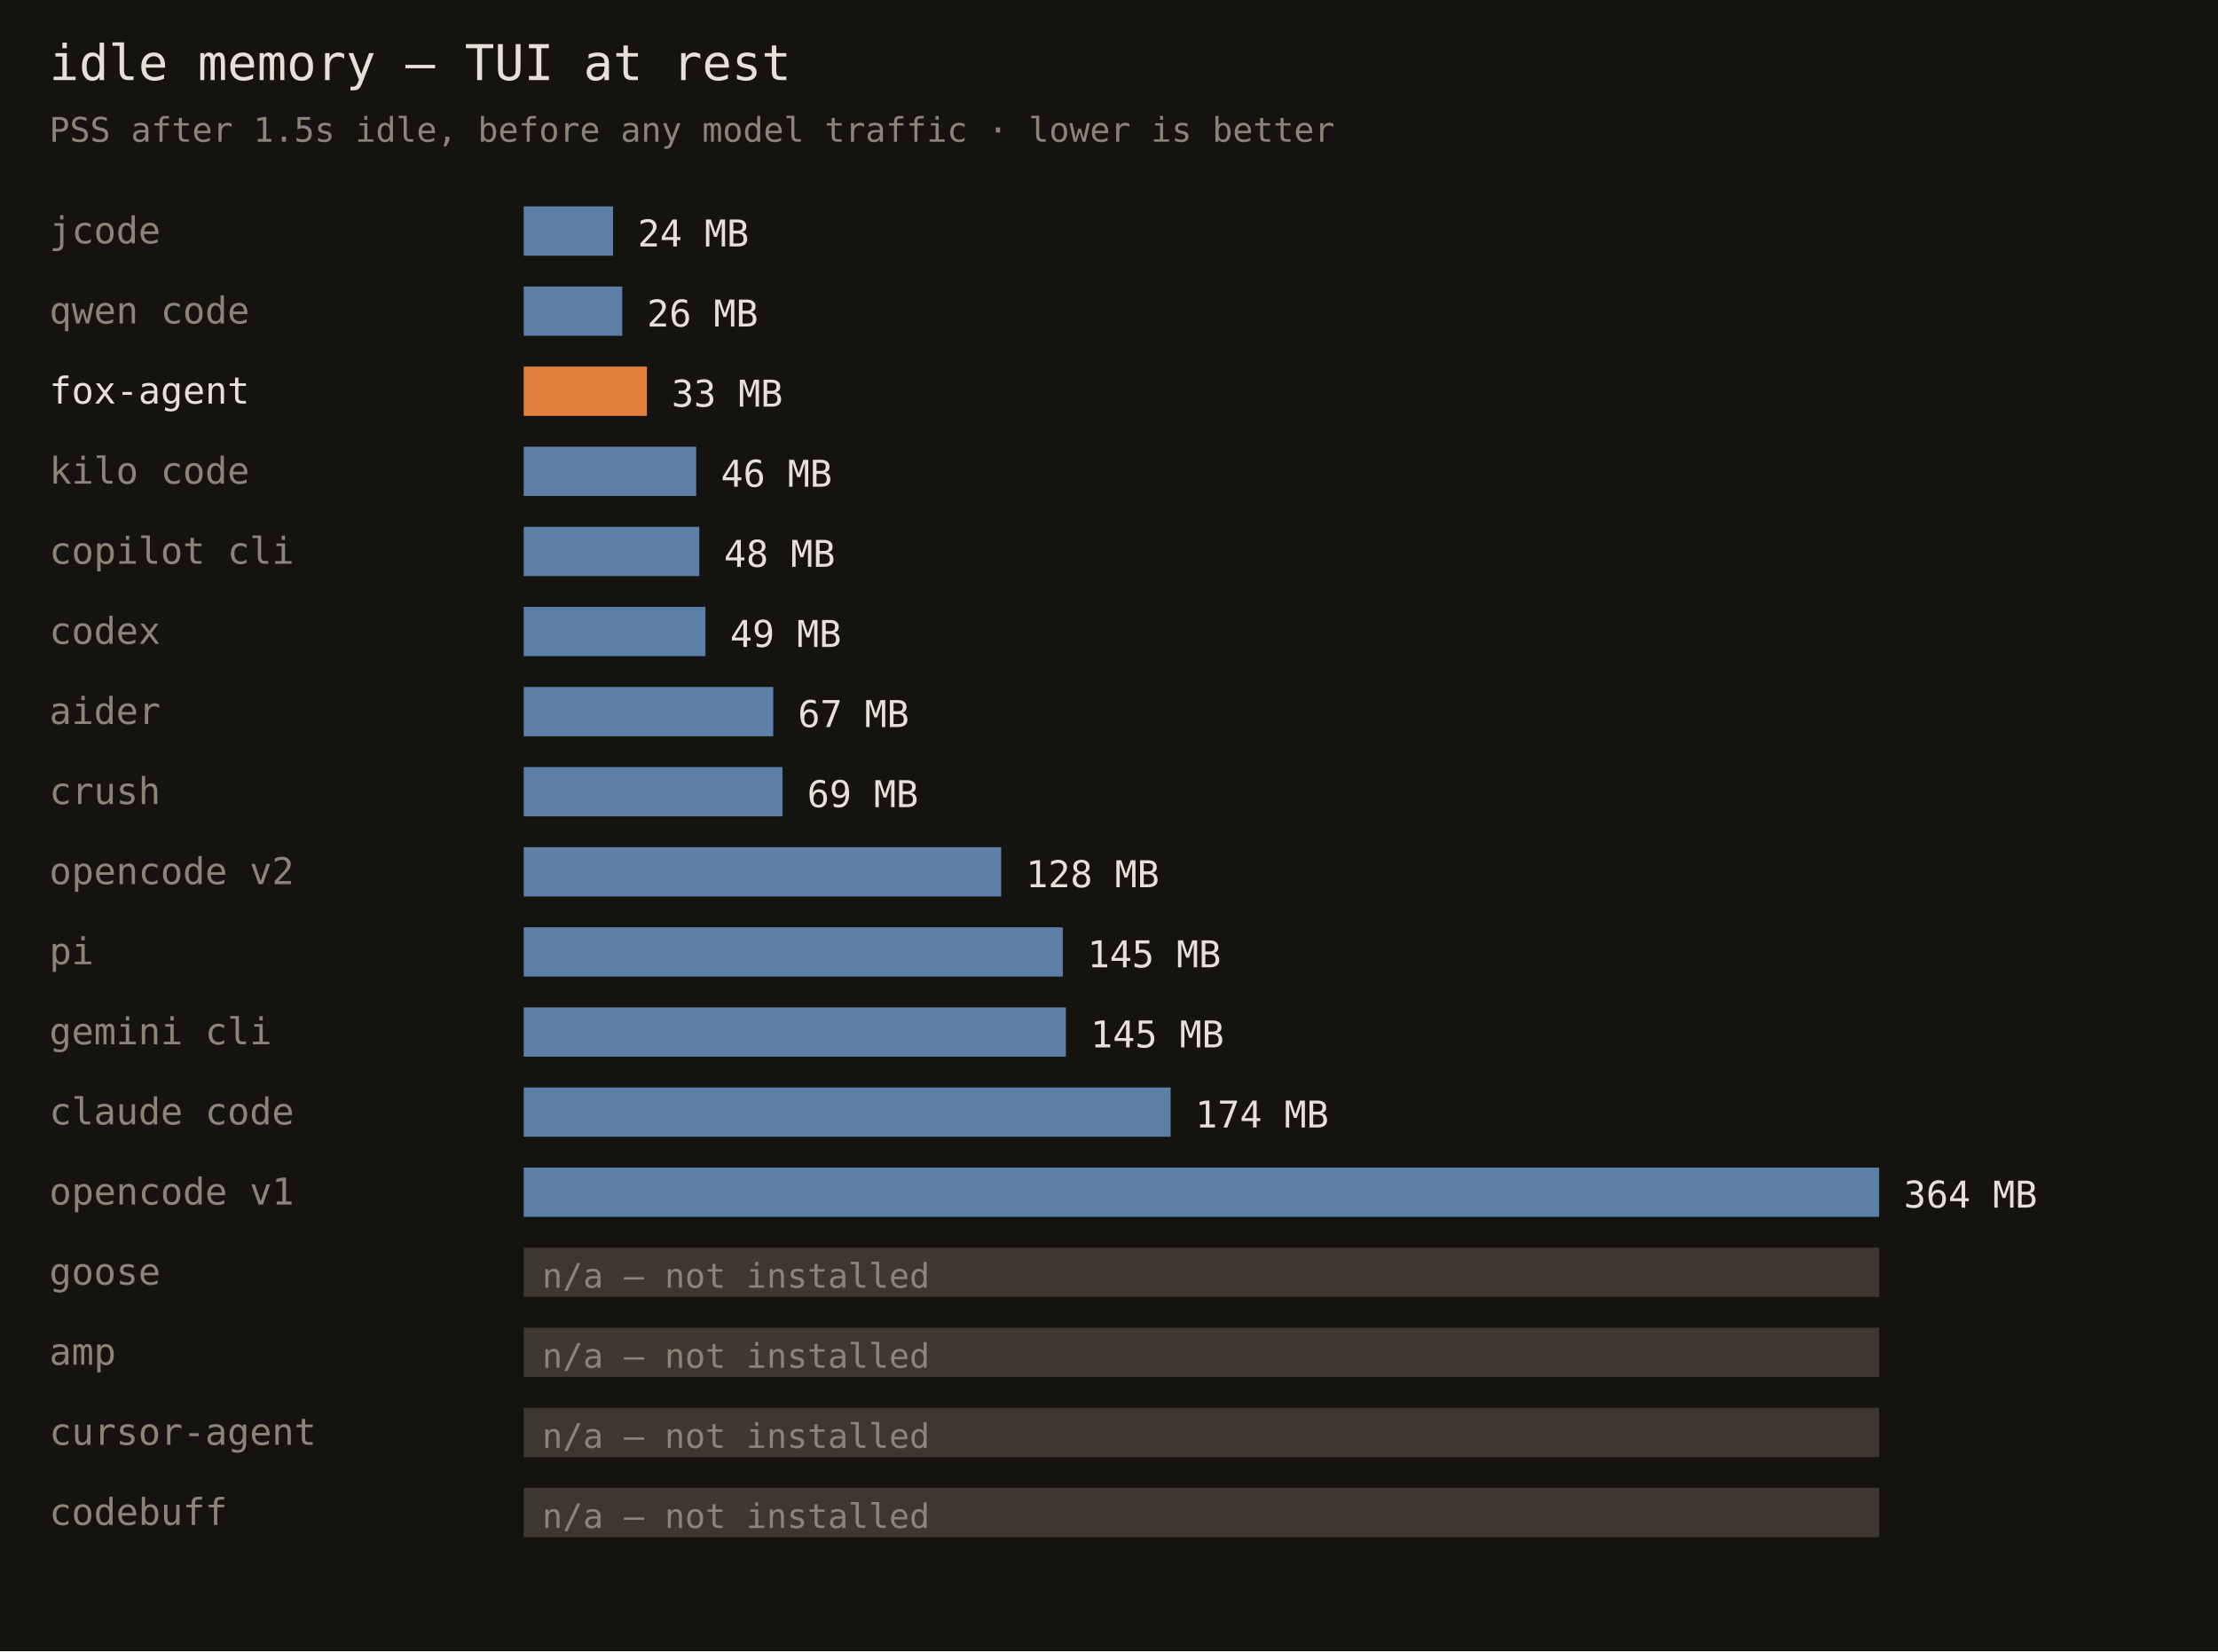
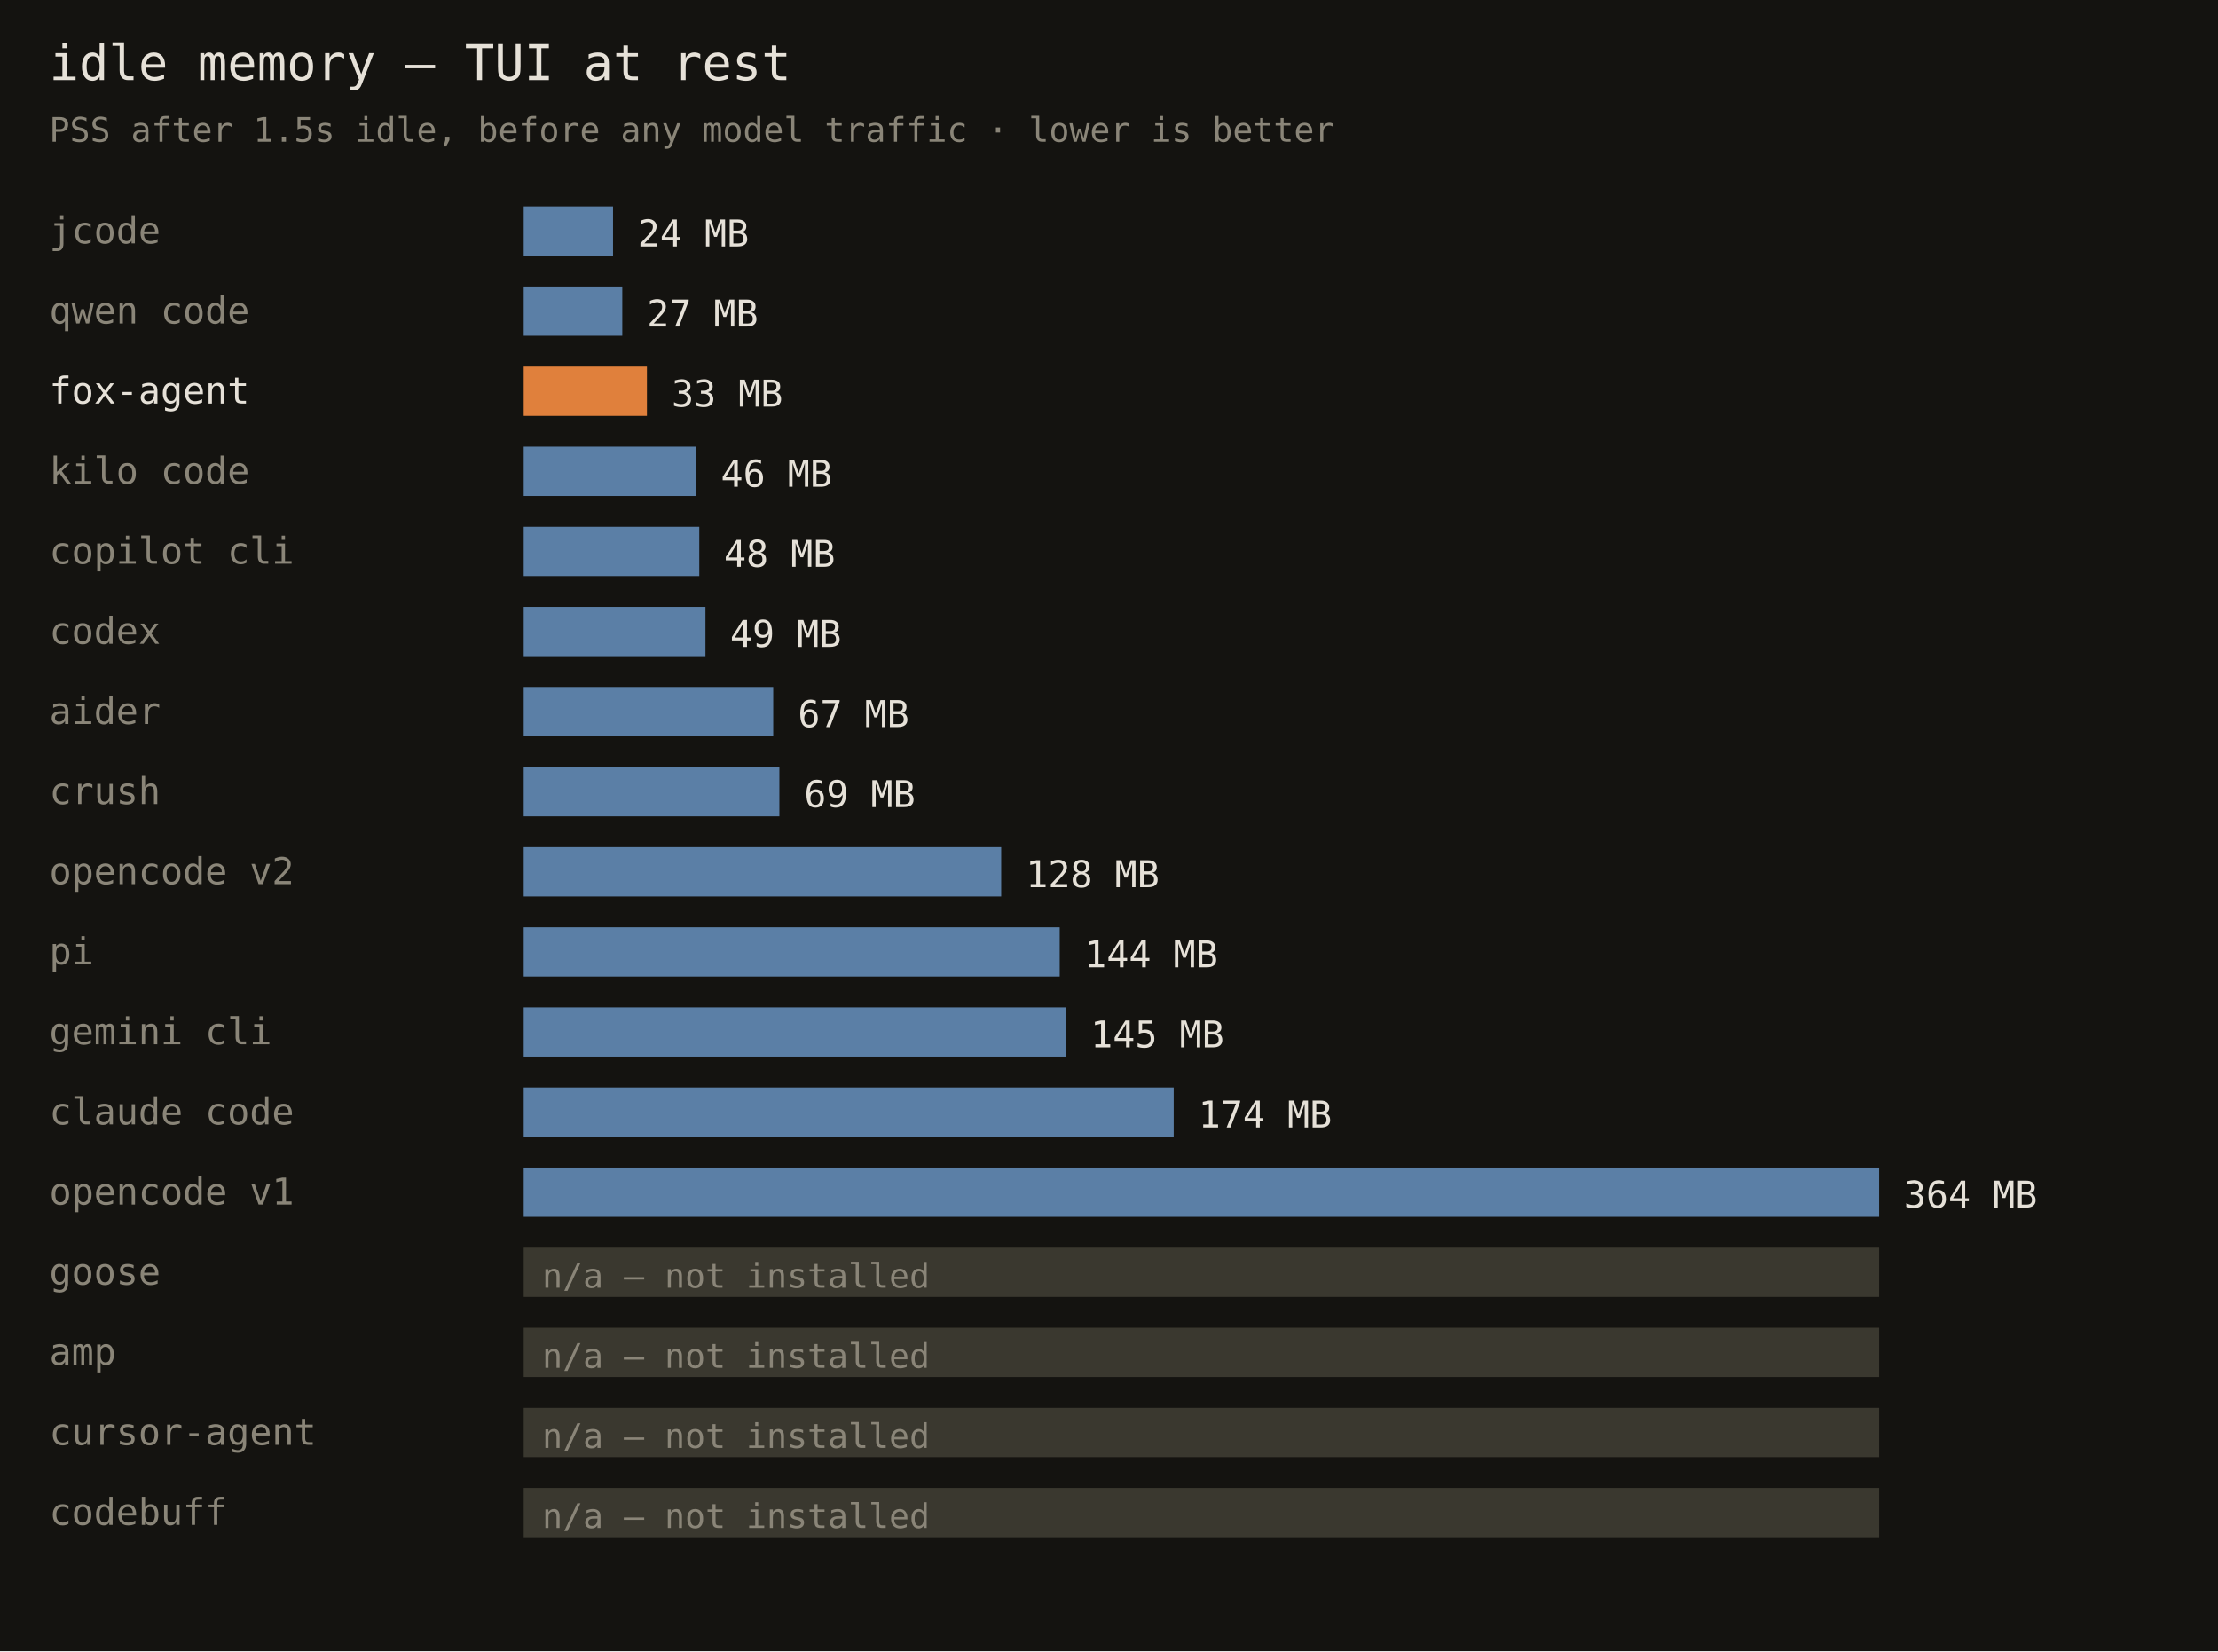
<svg xmlns="http://www.w3.org/2000/svg" width="720" height="536" font-family="monospace">
  <rect width="720" height="536" fill="#141310" />
  <text x="16" y="26" fill="#e6e1d8" font-size="16">idle memory — TUI at rest</text>
  <text x="16" y="46" fill="#8a8578" font-size="11">PSS after 1.5s idle, before any model traffic · lower is better</text>
  <text x="16" y="79" fill="#8a8578" font-size="12">jcode</text>
  <rect x="170" y="67" width="29" height="16" fill="#5b7fa6" />
  <text x="207" y="80" fill="#e6e1d8" font-size="12">24 MB</text>
  <text x="16" y="105" fill="#8a8578" font-size="12">qwen code</text>
  <rect x="170" y="93" width="32" height="16" fill="#5b7fa6" />
-   <text x="210" y="106" fill="#e6e1d8" font-size="12">26 MB</text>
+   <text x="210" y="106" fill="#e6e1d8" font-size="12">27 MB</text>
  <text x="16" y="131" fill="#e6e1d8" font-size="12">fox-agent</text>
  <rect x="170" y="119" width="40" height="16" fill="#e0803c" />
  <text x="218" y="132" fill="#e6e1d8" font-size="12">33 MB</text>
  <text x="16" y="157" fill="#8a8578" font-size="12">kilo code</text>
  <rect x="170" y="145" width="56" height="16" fill="#5b7fa6" />
  <text x="234" y="158" fill="#e6e1d8" font-size="12">46 MB</text>
  <text x="16" y="183" fill="#8a8578" font-size="12">copilot cli</text>
  <rect x="170" y="171" width="57" height="16" fill="#5b7fa6" />
  <text x="235" y="184" fill="#e6e1d8" font-size="12">48 MB</text>
  <text x="16" y="209" fill="#8a8578" font-size="12">codex</text>
  <rect x="170" y="197" width="59" height="16" fill="#5b7fa6" />
  <text x="237" y="210" fill="#e6e1d8" font-size="12">49 MB</text>
  <text x="16" y="235" fill="#8a8578" font-size="12">aider</text>
  <rect x="170" y="223" width="81" height="16" fill="#5b7fa6" />
  <text x="259" y="236" fill="#e6e1d8" font-size="12">67 MB</text>
  <text x="16" y="261" fill="#8a8578" font-size="12">crush</text>
-   <rect x="170" y="249" width="84" height="16" fill="#5b7fa6" />
-   <text x="262" y="262" fill="#e6e1d8" font-size="12">69 MB</text>
+   <rect x="170" y="249" width="83" height="16" fill="#5b7fa6" />
+   <text x="261" y="262" fill="#e6e1d8" font-size="12">69 MB</text>
  <text x="16" y="287" fill="#8a8578" font-size="12">opencode v2</text>
  <rect x="170" y="275" width="155" height="16" fill="#5b7fa6" />
  <text x="333" y="288" fill="#e6e1d8" font-size="12">128 MB</text>
  <text x="16" y="313" fill="#8a8578" font-size="12">pi</text>
-   <rect x="170" y="301" width="175" height="16" fill="#5b7fa6" />
-   <text x="353" y="314" fill="#e6e1d8" font-size="12">145 MB</text>
+   <rect x="170" y="301" width="174" height="16" fill="#5b7fa6" />
+   <text x="352" y="314" fill="#e6e1d8" font-size="12">144 MB</text>
  <text x="16" y="339" fill="#8a8578" font-size="12">gemini cli</text>
  <rect x="170" y="327" width="176" height="16" fill="#5b7fa6" />
  <text x="354" y="340" fill="#e6e1d8" font-size="12">145 MB</text>
  <text x="16" y="365" fill="#8a8578" font-size="12">claude code</text>
-   <rect x="170" y="353" width="210" height="16" fill="#5b7fa6" />
-   <text x="388" y="366" fill="#e6e1d8" font-size="12">174 MB</text>
+   <rect x="170" y="353" width="211" height="16" fill="#5b7fa6" />
+   <text x="389" y="366" fill="#e6e1d8" font-size="12">174 MB</text>
  <text x="16" y="391" fill="#8a8578" font-size="12">opencode v1</text>
  <rect x="170" y="379" width="440" height="16" fill="#5b7fa6" />
  <text x="618" y="392" fill="#e6e1d8" font-size="12">364 MB</text>
  <text x="16" y="417" fill="#8a8578" font-size="12">goose</text>
  <rect x="170" y="405" width="440" height="16" fill="#3a382f" />
  <text x="176" y="418" fill="#8a8578" font-size="11">n/a — not installed</text>
  <text x="16" y="443" fill="#8a8578" font-size="12">amp</text>
  <rect x="170" y="431" width="440" height="16" fill="#3a382f" />
  <text x="176" y="444" fill="#8a8578" font-size="11">n/a — not installed</text>
  <text x="16" y="469" fill="#8a8578" font-size="12">cursor-agent</text>
  <rect x="170" y="457" width="440" height="16" fill="#3a382f" />
  <text x="176" y="470" fill="#8a8578" font-size="11">n/a — not installed</text>
  <text x="16" y="495" fill="#8a8578" font-size="12">codebuff</text>
  <rect x="170" y="483" width="440" height="16" fill="#3a382f" />
  <text x="176" y="496" fill="#8a8578" font-size="11">n/a — not installed</text>
</svg>
